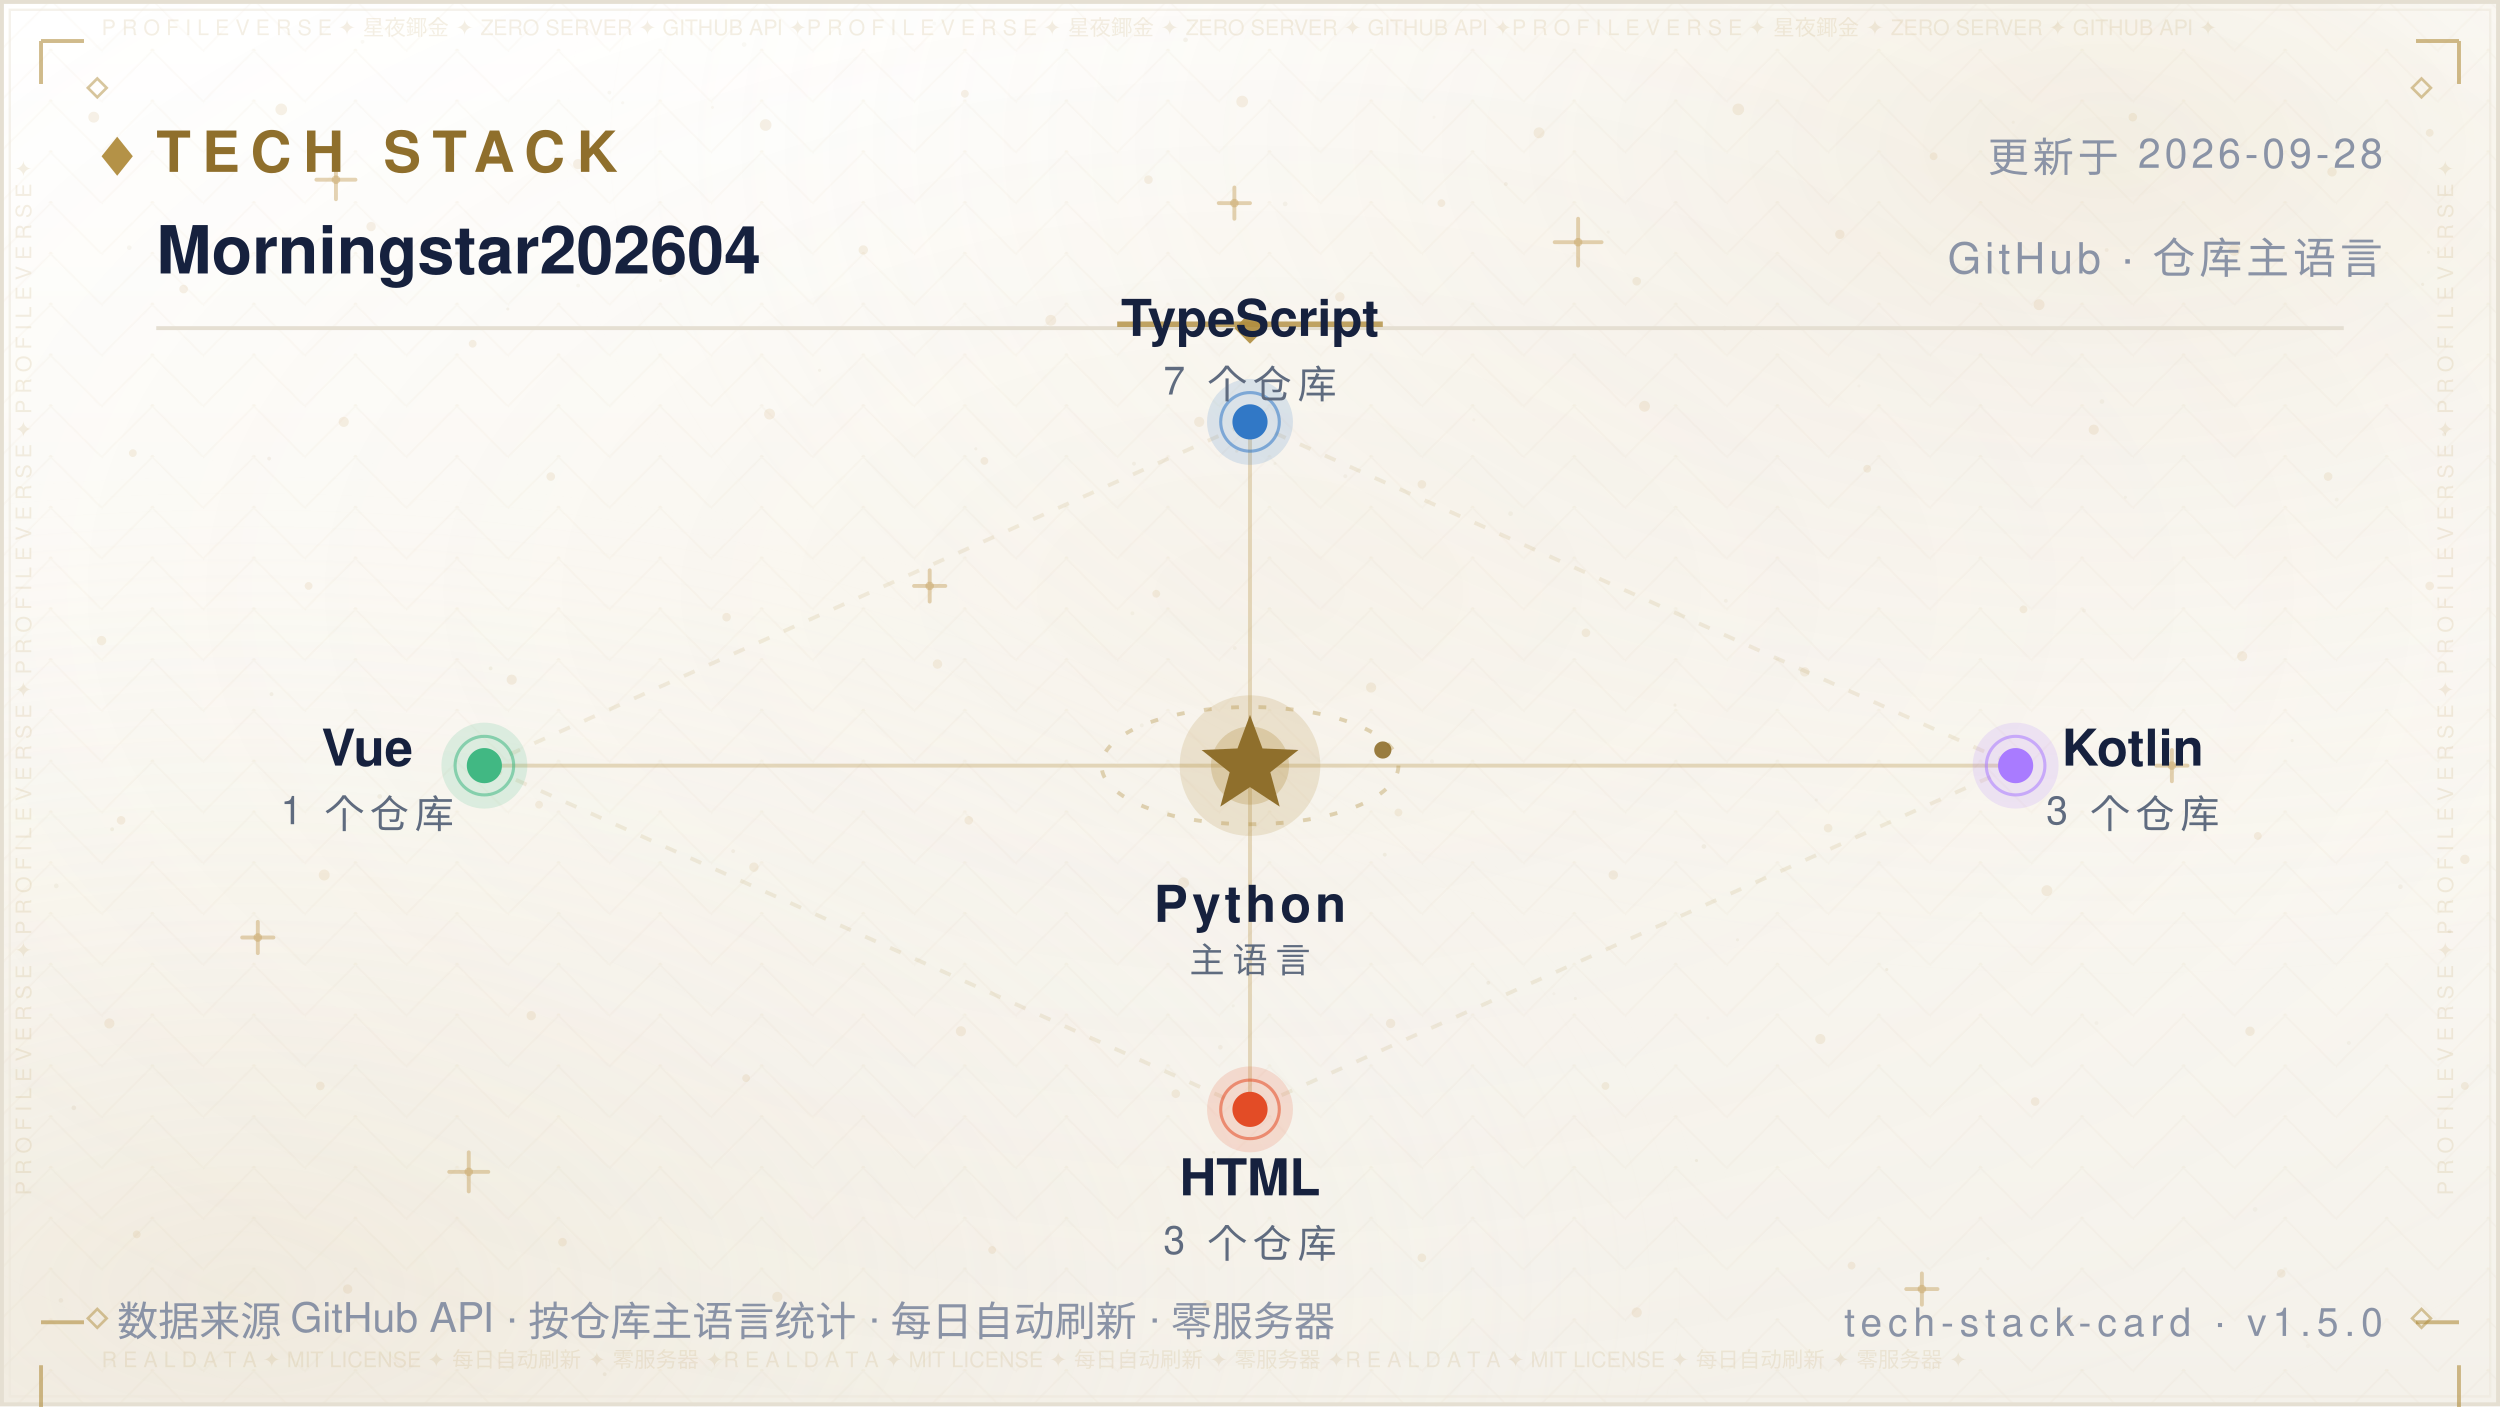
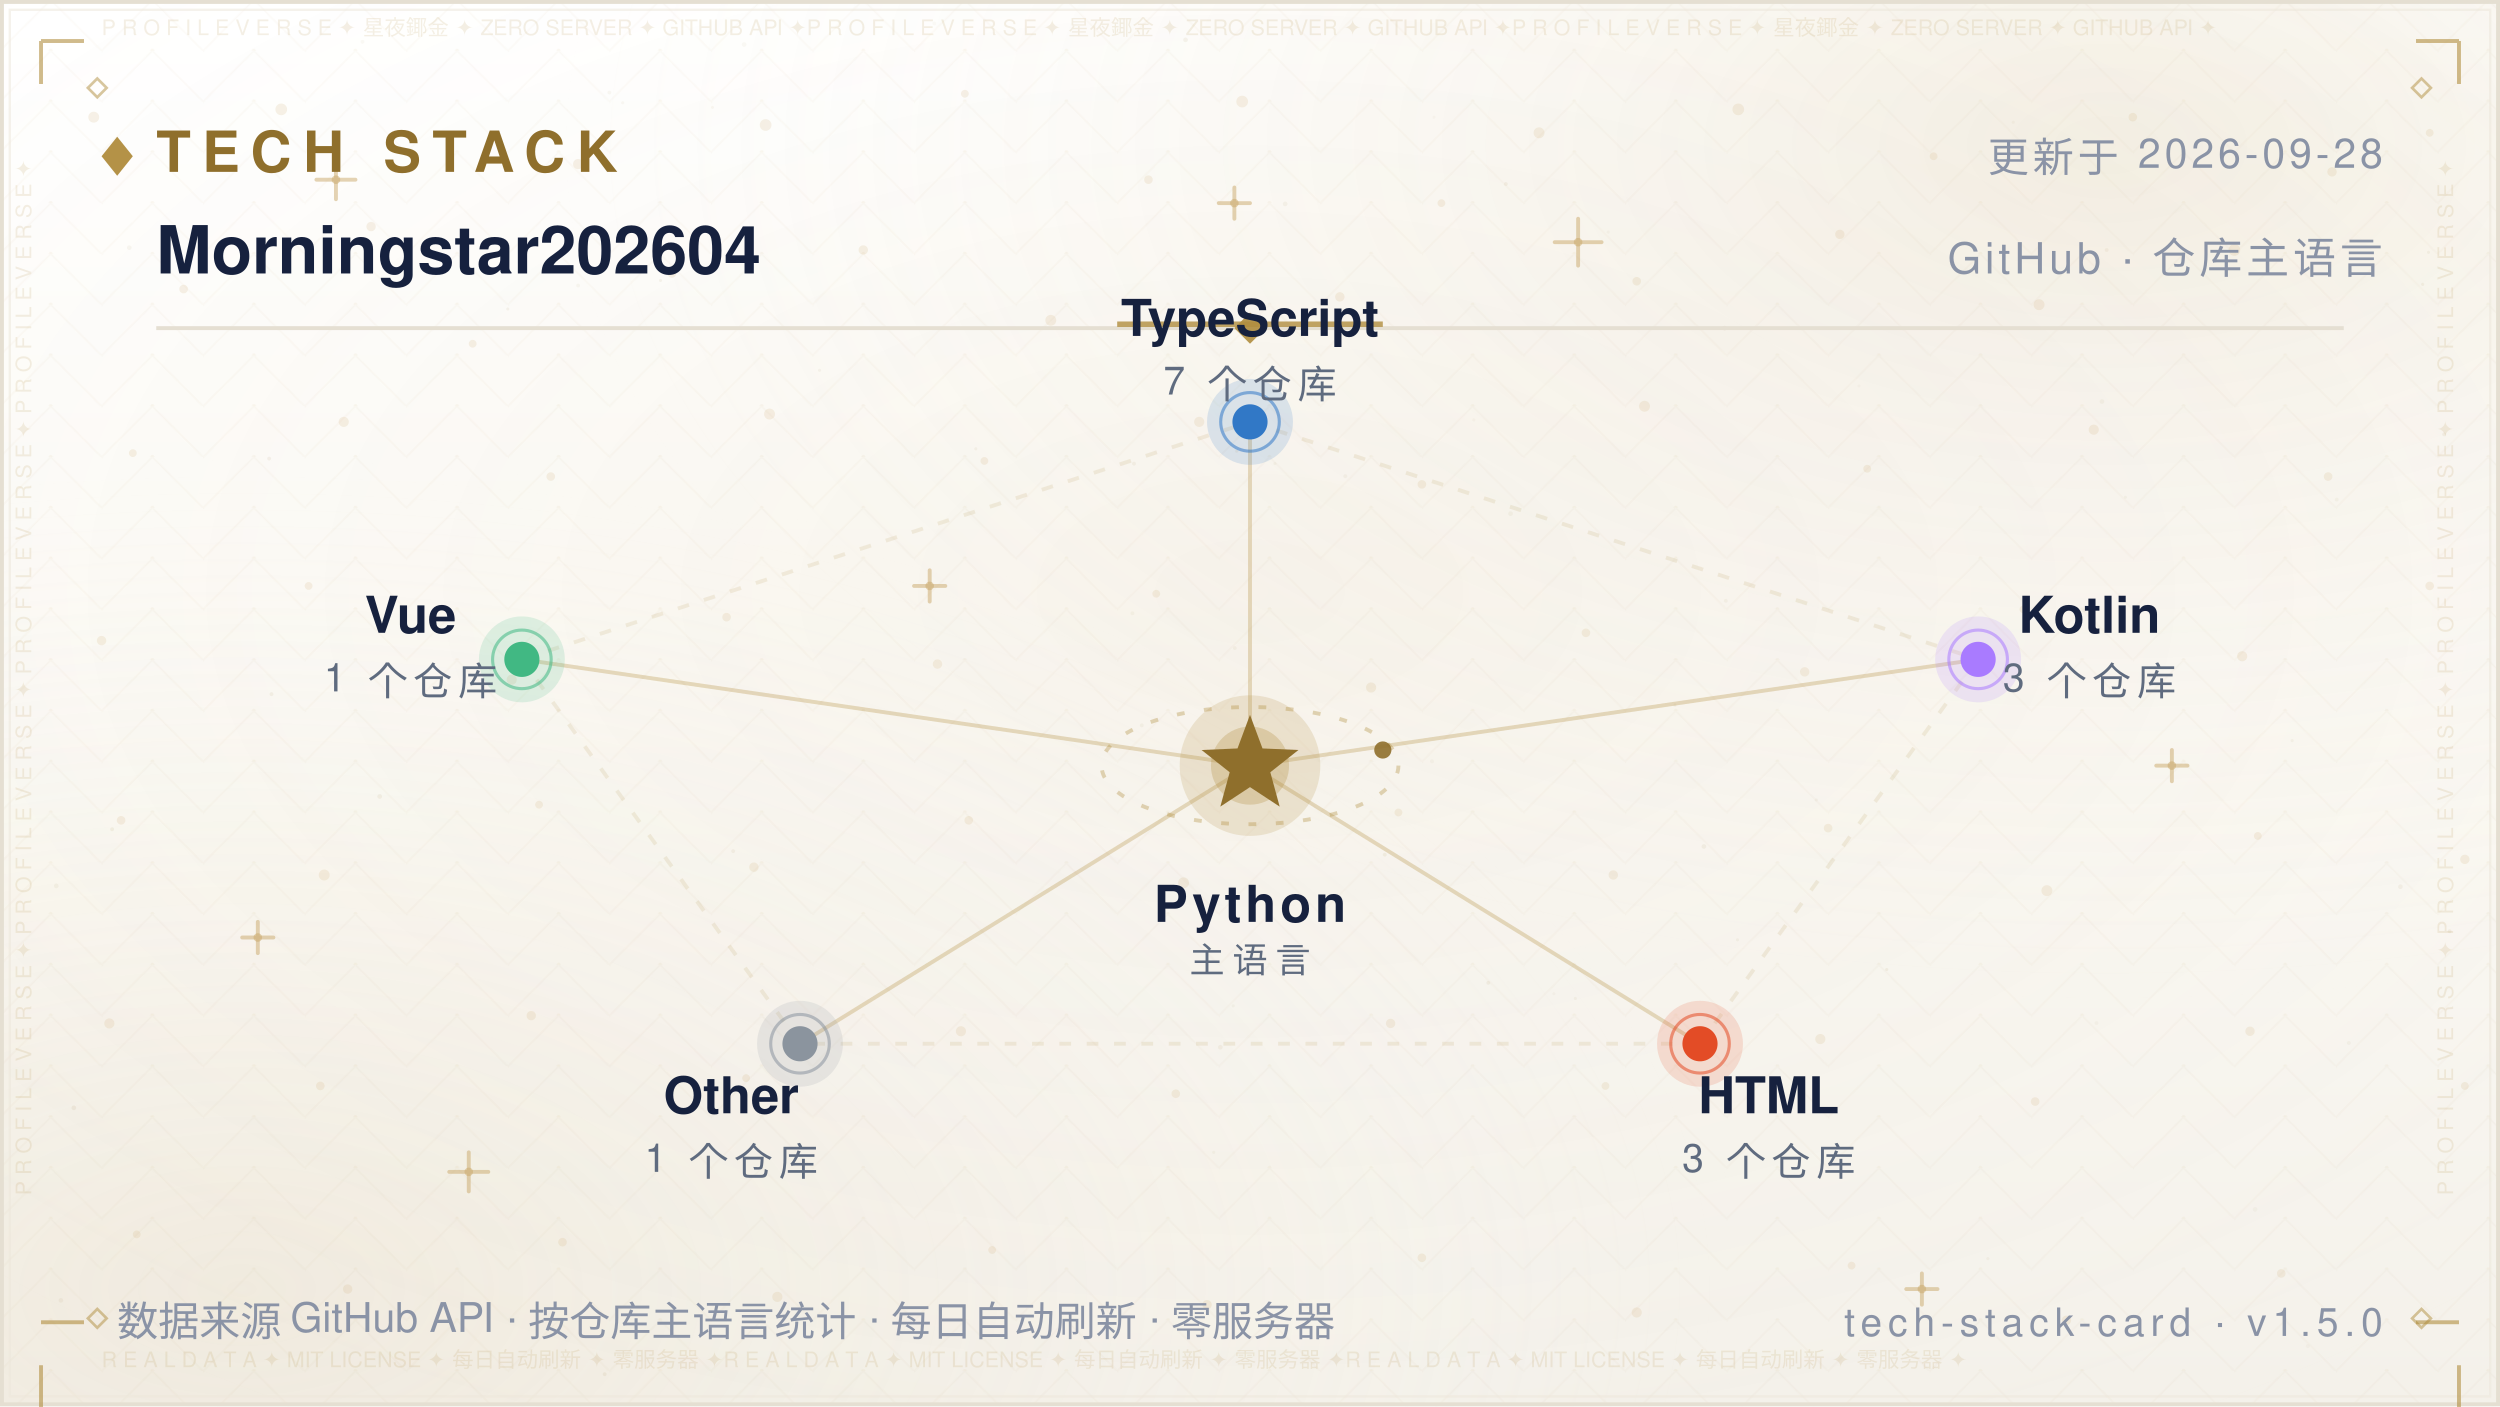
<svg xmlns="http://www.w3.org/2000/svg" width="640" height="360" viewBox="0 0 640 360" role="img" aria-label="Tech Stack — Morningstar202604">
  <defs>
    <linearGradient id="bg" x1="0" y1="0" x2="0" y2="1">
      <stop offset="0" stop-color="#FFFFFF" />
      <stop offset="0.5" stop-color="#FBF9F4" />
      <stop offset="1" stop-color="#F4F1EA" />
    </linearGradient>
    <radialGradient id="nebG" cx="0.84" cy="0.10" r="0.62">
      <stop offset="0" stop-color="#B08D3E" stop-opacity="0.14" />
      <stop offset="1" stop-color="#FFFFFF" stop-opacity="0" />
    </radialGradient>
    <radialGradient id="nebB" cx="0.10" cy="0.92" r="0.60">
      <stop offset="0" stop-color="#DCCBA8" stop-opacity="0.2" />
      <stop offset="1" stop-color="#FFFFFF" stop-opacity="0" />
    </radialGradient>
    <radialGradient id="glow" cx="0.5" cy="0.42" r="0.72">
      <stop offset="0" stop-color="#B08D3E" stop-opacity="0.06" />
      <stop offset="1" stop-color="#FFFFFF" stop-opacity="0" />
    </radialGradient>
    <pattern id="fil1" width="26.0" height="13.0" patternUnits="userSpaceOnUse">
      <path d="M13.0 0 L26.0 13.0 L13.0 26.0 L0 13.0 Z" fill="none" stroke="#B08D3E" stroke-width="0.5" opacity="0.035" />
      <circle cx="13.0" cy="13.0" r="0.55" fill="#B08D3E" opacity="0.056" />
      <circle cx="0" cy="0" r="0.35" fill="#B08D3E" opacity="0.035" />
    </pattern>
  </defs>
  <rect width="640" height="360" fill="url(#bg)" />
  <rect width="640" height="360" fill="url(#nebG)" />
  <rect width="640" height="360" fill="url(#nebB)" />
  <rect width="640" height="360" fill="url(#glow)" />
  <rect width="640" height="360" fill="url(#fil1)" />
  <circle cx="24" cy="30" r="1.4" fill="#C9A86A" opacity="0.16" />
  <circle cx="47" cy="74" r="1.1" fill="#C9A86A" opacity="0.16" />
  <circle cx="72" cy="28" r="1.5" fill="#C9A86A" opacity="0.16" />
  <circle cx="95" cy="58" r="1.2" fill="#C9A86A" opacity="0.16" />
  <circle cx="121" cy="88" r="1" fill="#C9A86A" opacity="0.16" />
  <circle cx="148" cy="42" r="1.3" fill="#C9A86A" opacity="0.16" />
  <circle cx="172" cy="70" r="1.1" fill="#C9A86A" opacity="0.16" />
  <circle cx="196" cy="32" r="1.5" fill="#C9A86A" opacity="0.16" />
  <circle cx="221" cy="64" r="1.2" fill="#C9A86A" opacity="0.16" />
  <circle cx="247" cy="24" r="1" fill="#C9A86A" opacity="0.16" />
  <circle cx="269" cy="82" r="1.4" fill="#C9A86A" opacity="0.16" />
  <circle cx="294" cy="46" r="1.1" fill="#C9A86A" opacity="0.16" />
  <circle cx="318" cy="26" r="1.5" fill="#C9A86A" opacity="0.16" />
  <circle cx="343" cy="76" r="1.2" fill="#C9A86A" opacity="0.16" />
  <circle cx="369" cy="52" r="1" fill="#C9A86A" opacity="0.16" />
  <circle cx="394" cy="34" r="1.4" fill="#C9A86A" opacity="0.16" />
  <circle cx="419" cy="72" r="1.1" fill="#C9A86A" opacity="0.16" />
  <circle cx="445" cy="28" r="1.5" fill="#C9A86A" opacity="0.16" />
  <circle cx="471" cy="60" r="1.2" fill="#C9A86A" opacity="0.16" />
  <circle cx="495" cy="40" r="1" fill="#C9A86A" opacity="0.16" />
  <circle cx="522" cy="78" r="1.4" fill="#C9A86A" opacity="0.16" />
  <circle cx="546" cy="30" r="1.1" fill="#C9A86A" opacity="0.16" />
  <circle cx="572" cy="64" r="1.5" fill="#C9A86A" opacity="0.16" />
  <circle cx="597" cy="44" r="1.2" fill="#C9A86A" opacity="0.16" />
  <circle cx="622" cy="34" r="1" fill="#C9A86A" opacity="0.16" />
  <circle cx="34" cy="116" r="1" fill="#C9A86A" opacity="0.16" />
  <circle cx="88" cy="108" r="1.3" fill="#C9A86A" opacity="0.16" />
  <circle cx="141" cy="122" r="1.1" fill="#C9A86A" opacity="0.16" />
  <circle cx="197" cy="106" r="1.4" fill="#C9A86A" opacity="0.16" />
  <circle cx="252" cy="118" r="1" fill="#C9A86A" opacity="0.16" />
  <circle cx="307" cy="108" r="1.3" fill="#C9A86A" opacity="0.16" />
  <circle cx="364" cy="124" r="1.1" fill="#C9A86A" opacity="0.16" />
  <circle cx="421" cy="104" r="1.4" fill="#C9A86A" opacity="0.16" />
  <circle cx="478" cy="120" r="1" fill="#C9A86A" opacity="0.16" />
  <circle cx="536" cy="110" r="1.3" fill="#C9A86A" opacity="0.16" />
  <circle cx="596" cy="122" r="1.1" fill="#C9A86A" opacity="0.16" />
  <circle cx="26" cy="164" r="1.2" fill="#C9A86A" opacity="0.16" />
  <circle cx="79" cy="150" r="1" fill="#C9A86A" opacity="0.16" />
  <circle cx="131" cy="174" r="1.3" fill="#C9A86A" opacity="0.16" />
  <circle cx="186" cy="158" r="1.1" fill="#C9A86A" opacity="0.16" />
  <circle cx="240" cy="170" r="1.2" fill="#C9A86A" opacity="0.16" />
  <circle cx="296" cy="152" r="1" fill="#C9A86A" opacity="0.16" />
  <circle cx="351" cy="176" r="1.3" fill="#C9A86A" opacity="0.16" />
  <circle cx="406" cy="162" r="1.1" fill="#C9A86A" opacity="0.16" />
  <circle cx="462" cy="172" r="1.2" fill="#C9A86A" opacity="0.16" />
  <circle cx="518" cy="156" r="1" fill="#C9A86A" opacity="0.16" />
  <circle cx="574" cy="168" r="1.3" fill="#C9A86A" opacity="0.16" />
  <circle cx="622" cy="150" r="1.1" fill="#C9A86A" opacity="0.16" />
  <circle cx="31" cy="210" r="1.1" fill="#C9A86A" opacity="0.16" />
  <circle cx="83" cy="224" r="1.4" fill="#C9A86A" opacity="0.16" />
  <circle cx="138" cy="206" r="1" fill="#C9A86A" opacity="0.16" />
  <circle cx="193" cy="222" r="1.2" fill="#C9A86A" opacity="0.16" />
  <circle cx="248" cy="210" r="1.1" fill="#C9A86A" opacity="0.16" />
  <circle cx="303" cy="226" r="1.4" fill="#C9A86A" opacity="0.16" />
  <circle cx="358" cy="208" r="1" fill="#C9A86A" opacity="0.16" />
  <circle cx="413" cy="224" r="1.2" fill="#C9A86A" opacity="0.16" />
  <circle cx="468" cy="212" r="1.1" fill="#C9A86A" opacity="0.16" />
  <circle cx="524" cy="228" r="1.4" fill="#C9A86A" opacity="0.16" />
  <circle cx="578" cy="214" r="1" fill="#C9A86A" opacity="0.16" />
  <circle cx="631" cy="220" r="1.2" fill="#C9A86A" opacity="0.16" />
  <circle cx="28" cy="262" r="1.3" fill="#C9A86A" opacity="0.16" />
  <circle cx="82" cy="278" r="1.1" fill="#C9A86A" opacity="0.16" />
  <circle cx="136" cy="260" r="1.2" fill="#C9A86A" opacity="0.16" />
  <circle cx="191" cy="276" r="1" fill="#C9A86A" opacity="0.16" />
  <circle cx="246" cy="264" r="1.3" fill="#C9A86A" opacity="0.16" />
  <circle cx="301" cy="280" r="1.1" fill="#C9A86A" opacity="0.16" />
  <circle cx="356" cy="262" r="1.2" fill="#C9A86A" opacity="0.16" />
  <circle cx="411" cy="278" r="1" fill="#C9A86A" opacity="0.16" />
  <circle cx="466" cy="266" r="1.3" fill="#C9A86A" opacity="0.16" />
  <circle cx="521" cy="282" r="1.1" fill="#C9A86A" opacity="0.16" />
  <circle cx="576" cy="264" r="1.2" fill="#C9A86A" opacity="0.16" />
  <circle cx="631" cy="278" r="1" fill="#C9A86A" opacity="0.16" />
  <circle cx="35" cy="316" r="1" fill="#C9A86A" opacity="0.16" />
  <circle cx="89" cy="330" r="1.2" fill="#C9A86A" opacity="0.16" />
  <circle cx="144" cy="318" r="1.1" fill="#C9A86A" opacity="0.16" />
  <circle cx="199" cy="332" r="1.3" fill="#C9A86A" opacity="0.16" />
  <circle cx="254" cy="320" r="1" fill="#C9A86A" opacity="0.16" />
  <circle cx="309" cy="334" r="1.2" fill="#C9A86A" opacity="0.16" />
  <circle cx="364" cy="322" r="1.1" fill="#C9A86A" opacity="0.16" />
  <circle cx="419" cy="336" r="1.3" fill="#C9A86A" opacity="0.16" />
  <circle cx="474" cy="324" r="1" fill="#C9A86A" opacity="0.16" />
  <circle cx="529" cy="338" r="1.2" fill="#C9A86A" opacity="0.16" />
  <circle cx="584" cy="326" r="1.1" fill="#C9A86A" opacity="0.16" />
  <path d="M81.0 46.0 H91.0 M86.0 41.0 V51.0" stroke="#C9A86A" stroke-width="1" stroke-linecap="round" opacity="0.5" />
  <circle cx="86.0" cy="46.0" r="1.1" fill="#C9A86A" opacity="0.5" />
  <path d="M234.0 150.0 H242.0 M238.0 146.0 V154.0" stroke="#C9A86A" stroke-width="1" stroke-linecap="round" opacity="0.5" />
  <circle cx="238.0" cy="150.0" r="1.1" fill="#C9A86A" opacity="0.5" />
  <path d="M398.0 62.0 H410.0 M404.0 56.0 V68.0" stroke="#C9A86A" stroke-width="1" stroke-linecap="round" opacity="0.5" />
  <circle cx="404.0" cy="62.0" r="1.1" fill="#C9A86A" opacity="0.5" />
  <path d="M552.0 196.0 H560.0 M556.0 192.0 V200.0" stroke="#C9A86A" stroke-width="1" stroke-linecap="round" opacity="0.5" />
  <circle cx="556.0" cy="196.0" r="1.1" fill="#C9A86A" opacity="0.5" />
  <path d="M115.0 300.0 H125.0 M120.0 295.0 V305.0" stroke="#C9A86A" stroke-width="1" stroke-linecap="round" opacity="0.5" />
  <circle cx="120.0" cy="300.0" r="1.1" fill="#C9A86A" opacity="0.5" />
  <path d="M488.0 330.0 H496.0 M492.0 326.0 V334.0" stroke="#C9A86A" stroke-width="1" stroke-linecap="round" opacity="0.5" />
  <circle cx="492.0" cy="330.0" r="1.1" fill="#C9A86A" opacity="0.5" />
  <path d="M312.0 52.0 H320.0 M316.0 48.0 V56.0" stroke="#C9A86A" stroke-width="1" stroke-linecap="round" opacity="0.5" />
  <circle cx="316.0" cy="52.0" r="1.1" fill="#C9A86A" opacity="0.5" />
  <path d="M62.0 240.0 H70.0 M66.0 236.0 V244.0" stroke="#C9A86A" stroke-width="1" stroke-linecap="round" opacity="0.5" />
  <circle cx="66.0" cy="240.0" r="1.1" fill="#C9A86A" opacity="0.5" />
  <circle cx="15.6" cy="332.9" r="0.6" fill="#8F6F2C" opacity="0.067" />
  <circle cx="97.2" cy="203.9" r="0.6" fill="#8F6F2C" opacity="0.076" />
  <circle cx="538.1" cy="102.8" r="0.6" fill="#8F6F2C" opacity="0.057" />
  <circle cx="344.4" cy="121.9" r="0.5" fill="#8F6F2C" opacity="0.057" />
  <circle cx="159.4" cy="26.3" r="0.4" fill="#8F6F2C" opacity="0.048" />
  <circle cx="28.7" cy="212.3" r="0.5" fill="#8F6F2C" opacity="0.080" />
  <circle cx="209.8" cy="94.8" r="0.4" fill="#8F6F2C" opacity="0.060" />
  <circle cx="316.1" cy="165.9" r="0.5" fill="#8F6F2C" opacity="0.057" />
  <circle cx="590.8" cy="344.6" r="0.5" fill="#8F6F2C" opacity="0.037" />
  <circle cx="539.3" cy="64.0" r="0.5" fill="#8F6F2C" opacity="0.068" />
  <circle cx="385.5" cy="47.1" r="0.5" fill="#8F6F2C" opacity="0.076" />
  <circle cx="292.3" cy="185.7" r="0.5" fill="#8F6F2C" opacity="0.060" />
  <circle cx="536.7" cy="261.9" r="0.5" fill="#8F6F2C" opacity="0.046" />
  <circle cx="377.3" cy="107.5" r="0.4" fill="#8F6F2C" opacity="0.041" />
  <circle cx="92.8" cy="10.7" r="0.5" fill="#8F6F2C" opacity="0.044" />
  <circle cx="354.5" cy="218.8" r="0.5" fill="#8F6F2C" opacity="0.080" />
  <circle cx="310.7" cy="295.0" r="0.4" fill="#8F6F2C" opacity="0.054" />
  <circle cx="601.3" cy="267.0" r="0.5" fill="#8F6F2C" opacity="0.054" />
  <circle cx="18.9" cy="283.6" r="0.6" fill="#8F6F2C" opacity="0.085" />
  <circle cx="312.4" cy="268.1" r="0.6" fill="#8F6F2C" opacity="0.069" />
  <circle cx="239.2" cy="6.0" r="0.5" fill="#8F6F2C" opacity="0.036" />
  <circle cx="436.2" cy="216.7" r="0.6" fill="#8F6F2C" opacity="0.071" />
  <circle cx="329.0" cy="52.2" r="0.6" fill="#8F6F2C" opacity="0.063" />
  <circle cx="625.7" cy="111.2" r="0.5" fill="#8F6F2C" opacity="0.075" />
  <circle cx="428.8" cy="180.5" r="0.4" fill="#8F6F2C" opacity="0.065" />
  <circle cx="169.1" cy="71.8" r="0.4" fill="#8F6F2C" opacity="0.073" />
  <circle cx="586.8" cy="189.6" r="0.4" fill="#8F6F2C" opacity="0.060" />
  <circle cx="598.2" cy="127.9" r="0.5" fill="#8F6F2C" opacity="0.054" />
  <circle cx="289.9" cy="157.0" r="0.5" fill="#8F6F2C" opacity="0.053" />
  <circle cx="315.7" cy="257.5" r="0.4" fill="#8F6F2C" opacity="0.054" />
  <circle cx="154.8" cy="351.8" r="0.5" fill="#8F6F2C" opacity="0.080" />
  <circle cx="411.7" cy="59.4" r="0.4" fill="#8F6F2C" opacity="0.043" />
  <circle cx="465.0" cy="204.8" r="0.4" fill="#8F6F2C" opacity="0.048" />
  <circle cx="533.5" cy="156.3" r="0.5" fill="#8F6F2C" opacity="0.050" />
  <circle cx="621.7" cy="64.6" r="0.4" fill="#8F6F2C" opacity="0.064" />
  <circle cx="14.4" cy="226.8" r="0.6" fill="#8F6F2C" opacity="0.064" />
  <circle cx="68.9" cy="117.4" r="0.5" fill="#8F6F2C" opacity="0.076" />
  <circle cx="182.4" cy="27.5" r="0.4" fill="#8F6F2C" opacity="0.047" />
  <circle cx="125.6" cy="171.1" r="0.5" fill="#8F6F2C" opacity="0.081" />
  <circle cx="367.1" cy="30.0" r="0.4" fill="#8F6F2C" opacity="0.039" />
  <circle cx="441.5" cy="84.0" r="0.6" fill="#8F6F2C" opacity="0.085" />
  <circle cx="69.5" cy="177.7" r="0.5" fill="#8F6F2C" opacity="0.078" />
  <circle cx="627.1" cy="238.4" r="0.5" fill="#8F6F2C" opacity="0.081" />
  <circle cx="620.2" cy="72.8" r="0.4" fill="#8F6F2C" opacity="0.078" />
  <circle cx="508.9" cy="322.2" r="0.4" fill="#8F6F2C" opacity="0.055" />
  <circle cx="403.3" cy="255.6" r="0.4" fill="#8F6F2C" opacity="0.061" />
  <circle cx="381.0" cy="251.6" r="0.5" fill="#8F6F2C" opacity="0.078" />
  <circle cx="33.1" cy="63.4" r="0.6" fill="#8F6F2C" opacity="0.059" />
  <circle cx="249.8" cy="114.9" r="0.4" fill="#8F6F2C" opacity="0.066" />
  <circle cx="434.3" cy="297.1" r="0.4" fill="#8F6F2C" opacity="0.082" />
  <circle cx="437.2" cy="260.6" r="0.4" fill="#8F6F2C" opacity="0.040" />
  <circle cx="577.3" cy="309.6" r="0.6" fill="#8F6F2C" opacity="0.044" />
  <circle cx="366.6" cy="194.9" r="0.5" fill="#8F6F2C" opacity="0.044" />
  <circle cx="444.8" cy="240.6" r="0.4" fill="#8F6F2C" opacity="0.060" />
  <circle cx="316.6" cy="115.5" r="0.4" fill="#8F6F2C" opacity="0.076" />
  <circle cx="148.0" cy="73.1" r="0.5" fill="#8F6F2C" opacity="0.053" />
  <circle cx="326.4" cy="118.7" r="0.4" fill="#8F6F2C" opacity="0.054" />
  <circle cx="515.4" cy="31.3" r="0.4" fill="#8F6F2C" opacity="0.047" />
  <circle cx="182.8" cy="84.2" r="0.4" fill="#8F6F2C" opacity="0.039" />
  <circle cx="475.9" cy="98.8" r="0.4" fill="#8F6F2C" opacity="0.037" />
  <circle cx="441.8" cy="153.8" r="0.5" fill="#8F6F2C" opacity="0.057" />
  <circle cx="386.7" cy="131.5" r="0.6" fill="#8F6F2C" opacity="0.059" />
  <circle cx="303.5" cy="10.2" r="0.6" fill="#8F6F2C" opacity="0.074" />
  <circle cx="544.1" cy="127.3" r="0.4" fill="#8F6F2C" opacity="0.054" />
  <circle cx="156.0" cy="23.7" r="0.5" fill="#8F6F2C" opacity="0.051" />
  <circle cx="614.5" cy="227.0" r="0.6" fill="#8F6F2C" opacity="0.068" />
  <circle cx="397.8" cy="254.4" r="0.4" fill="#8F6F2C" opacity="0.042" />
  <circle cx="190.5" cy="11.4" r="0.6" fill="#8F6F2C" opacity="0.043" />
  <circle cx="483.0" cy="248.2" r="0.4" fill="#8F6F2C" opacity="0.085" />
  <circle cx="187.7" cy="217.9" r="0.5" fill="#8F6F2C" opacity="0.067" />
  <circle cx="290.3" cy="118.7" r="0.5" fill="#8F6F2C" opacity="0.068" />
  <circle cx="130.0" cy="79.1" r="0.4" fill="#8F6F2C" opacity="0.074" />
  <rect x="0.5" y="0.5" width="639" height="359" fill="none" stroke="#E5DFD2" stroke-width="1" />
  <rect x="2.5" y="2.5" width="635" height="355" fill="none" stroke="#EDE7DA" stroke-width="0.6" opacity="0.55" />
  <text x="26" y="9" font-family="'Segoe UI',Helvetica,Arial,'PingFang SC','Microsoft YaHei',sans-serif" font-size="5.5" fill="#B08D3E" opacity="0.14" textLength="588">P R O F I L E   V E R S E   ✦   星夜鎁金   ✦   ZERO SERVER   ✦   GITHUB API   ✦P R O F I L E   V E R S E   ✦   星夜鎁金   ✦   ZERO SERVER   ✦   GITHUB API   ✦P R O F I L E   V E R S E   ✦   星夜鎁金   ✦   ZERO SERVER   ✦   GITHUB API   ✦</text>
  <text x="26" y="350" font-family="'Segoe UI',Helvetica,Arial,'PingFang SC','Microsoft YaHei',sans-serif" font-size="5.5" fill="#B08D3E" opacity="0.14" textLength="588">R E A L   D A T A   ✦   MIT LICENSE   ✦   每日自动刷新   ✦   零服务器   ✦R E A L   D A T A   ✦   MIT LICENSE   ✦   每日自动刷新   ✦   零服务器   ✦R E A L   D A T A   ✦   MIT LICENSE   ✦   每日自动刷新   ✦   零服务器   ✦</text>
  <text x="8" y="306" font-family="'Segoe UI',Helvetica,Arial,'PingFang SC','Microsoft YaHei',sans-serif" font-size="5.5" fill="#B08D3E" opacity="0.14" transform="rotate(-90 8 306)">P R O F I L E   V E R S E   ✦   P R O F I L E   V E R S E   ✦   P R O F I L E   V E R S E   ✦   P R O F I L E   V E R S E   ✦   </text>
  <text x="628" y="306" font-family="'Segoe UI',Helvetica,Arial,'PingFang SC','Microsoft YaHei',sans-serif" font-size="5.5" fill="#B08D3E" opacity="0.14" transform="rotate(-90 628 306)">P R O F I L E   V E R S E   ✦   P R O F I L E   V E R S E   ✦   P R O F I L E   V E R S E   ✦   P R O F I L E   V E R S E   ✦   </text>
  <path d="M10.5 10.5 h11 M10.5 10.5 v11" fill="none" stroke="#B08D3E" stroke-width="1" opacity="0.6" />
  <path d="M618.5 10.5 h11 M629.5 10.5 v11" fill="none" stroke="#B08D3E" stroke-width="1" opacity="0.6" />
  <path d="M10.5 338.5 h11 M10.5 349.5 v11" fill="none" stroke="#B08D3E" stroke-width="1" opacity="0.6" />
  <path d="M618.5 338.5 h11 M629.5 349.5 v11" fill="none" stroke="#B08D3E" stroke-width="1" opacity="0.6" />
  <path d="M22.5 22.5 l2.4 -2.4 l2.4 2.4 l-2.4 2.4 z" fill="none" stroke="#B08D3E" stroke-width="0.7" opacity="0.5" />
  <path d="M617.5 22.5 l2.4 -2.4 l2.4 2.4 l-2.4 2.4 z" fill="none" stroke="#B08D3E" stroke-width="0.7" opacity="0.5" />
  <path d="M22.5 337.5 l2.4 -2.4 l2.4 2.4 l-2.4 2.4 z" fill="none" stroke="#B08D3E" stroke-width="0.7" opacity="0.5" />
  <path d="M617.5 337.5 l2.4 -2.4 l2.4 2.4 l-2.4 2.4 z" fill="none" stroke="#B08D3E" stroke-width="0.7" opacity="0.5" />
  <path d="M26 40 l4 -5 l4 5 l-4 5 z" fill="#B08D3E" opacity="0.95" />
  <text x="40" y="44" font-family="'Segoe UI',Helvetica,Arial,'PingFang SC','Microsoft YaHei',sans-serif" font-size="14.5" font-weight="700" letter-spacing="3" fill="#8F6F2C">TECH STACK</text>
  <text x="610" y="44" text-anchor="end" font-family="'Segoe UI',Helvetica,Arial,'PingFang SC','Microsoft YaHei',sans-serif" font-size="10.5" letter-spacing="1" fill="#8A93A6">更新于 2026-09-28</text>
  <text x="40" y="70" font-family="'Segoe UI',Helvetica,Arial,'PingFang SC','Microsoft YaHei',sans-serif" font-size="17" font-weight="600" fill="#16213E">Morningstar202604</text>
  <text x="610" y="70" text-anchor="end" font-family="'Segoe UI',Helvetica,Arial,'PingFang SC','Microsoft YaHei',sans-serif" font-size="11" letter-spacing="1" fill="#8A93A6">GitHub · 仓库主语言</text>
  <line x1="40" y1="84" x2="600" y2="84" stroke="#E5DFD2" stroke-width="1" />
  <line x1="286" y1="83" x2="354" y2="83" stroke="#B08D3E" stroke-width="1.4" opacity="0.8" />
  <path d="M320 80 l4 4 l-4 4 l-4 -4 z" fill="#B08D3E" opacity="0.9" />
  <line x1="320.0" y1="196.0" x2="320.0" y2="108.0" stroke="#B08D3E" stroke-opacity="0.30" stroke-width="1" />
  <circle cx="320.0" cy="108.0" r="1.4" fill="#B08D3E" opacity="0.8" />
-   <line x1="320.0" y1="196.0" x2="516.0" y2="196.0" stroke="#B08D3E" stroke-opacity="0.30" stroke-width="1" />
-   <circle cx="516.0" cy="196.0" r="1.4" fill="#B08D3E" opacity="0.8" />
-   <line x1="320.0" y1="196.0" x2="320.0" y2="284.0" stroke="#B08D3E" stroke-opacity="0.30" stroke-width="1" />
-   <circle cx="320.0" cy="284.0" r="1.4" fill="#B08D3E" opacity="0.8" />
-   <line x1="320.0" y1="196.0" x2="124.0" y2="196.0" stroke="#B08D3E" stroke-opacity="0.30" stroke-width="1" />
-   <circle cx="124.0" cy="196.0" r="1.4" fill="#B08D3E" opacity="0.8" />
-   <line x1="320.0" y1="108.0" x2="516.0" y2="196.0" stroke="#B08D3E" stroke-opacity="0.13" stroke-width="1" stroke-dasharray="3 4" />
-   <line x1="516.0" y1="196.0" x2="320.0" y2="284.0" stroke="#B08D3E" stroke-opacity="0.13" stroke-width="1" stroke-dasharray="3 4" />
-   <line x1="320.0" y1="284.0" x2="124.0" y2="196.0" stroke="#B08D3E" stroke-opacity="0.13" stroke-width="1" stroke-dasharray="3 4" />
-   <line x1="124.0" y1="196.0" x2="320.0" y2="108.0" stroke="#B08D3E" stroke-opacity="0.13" stroke-width="1" stroke-dasharray="3 4" />
+   <line x1="320.0" y1="196.0" x2="506.4" y2="168.8" stroke="#B08D3E" stroke-opacity="0.30" stroke-width="1" />
+   <circle cx="506.4" cy="168.8" r="1.4" fill="#B08D3E" opacity="0.8" />
+   <line x1="320.0" y1="196.0" x2="435.2" y2="267.2" stroke="#B08D3E" stroke-opacity="0.30" stroke-width="1" />
+   <circle cx="435.2" cy="267.2" r="1.4" fill="#B08D3E" opacity="0.8" />
+   <line x1="320.0" y1="196.0" x2="204.8" y2="267.2" stroke="#B08D3E" stroke-opacity="0.30" stroke-width="1" />
+   <circle cx="204.8" cy="267.2" r="1.4" fill="#B08D3E" opacity="0.8" />
+   <line x1="320.0" y1="196.0" x2="133.6" y2="168.8" stroke="#B08D3E" stroke-opacity="0.30" stroke-width="1" />
+   <circle cx="133.6" cy="168.8" r="1.4" fill="#B08D3E" opacity="0.8" />
+   <line x1="320.0" y1="108.0" x2="506.4" y2="168.8" stroke="#B08D3E" stroke-opacity="0.13" stroke-width="1" stroke-dasharray="3 4" />
+   <line x1="506.4" y1="168.8" x2="435.2" y2="267.2" stroke="#B08D3E" stroke-opacity="0.13" stroke-width="1" stroke-dasharray="3 4" />
+   <line x1="435.2" y1="267.2" x2="204.8" y2="267.2" stroke="#B08D3E" stroke-opacity="0.13" stroke-width="1" stroke-dasharray="3 4" />
+   <line x1="204.8" y1="267.2" x2="133.6" y2="168.8" stroke="#B08D3E" stroke-opacity="0.13" stroke-width="1" stroke-dasharray="3 4" />
+   <line x1="133.6" y1="168.8" x2="320.0" y2="108.0" stroke="#B08D3E" stroke-opacity="0.13" stroke-width="1" stroke-dasharray="3 4" />
  <ellipse cx="320" cy="196" rx="38" ry="15" fill="none" stroke="#B08D3E" stroke-opacity="0.35" stroke-width="1" stroke-dasharray="2 5" />
  <circle cx="354" cy="192" r="2.2" fill="#8F6F2C" opacity="0.9" />
  <circle cx="320" cy="196" r="18" fill="#B08D3E" opacity="0.18" />
  <circle cx="320" cy="196" r="10" fill="#B08D3E" opacity="0.28" />
  <polygon points="320.0,183.0 323.2,191.6 332.4,192.0 325.2,197.7 327.6,206.5 320.0,201.5 312.4,206.5 314.8,197.7 307.6,192.0 316.8,191.6" fill="#8F6F2C" />
  <text x="320" y="236" text-anchor="middle" font-family="'Segoe UI',Helvetica,Arial,'PingFang SC','Microsoft YaHei',sans-serif" font-size="13" font-weight="700" letter-spacing="1" fill="#16213E">Python</text>
  <text x="320" y="249" text-anchor="middle" font-family="'Segoe UI',Helvetica,Arial,'PingFang SC','Microsoft YaHei',sans-serif" font-size="9" letter-spacing="2" fill="#5F6B7F">主语言</text>
  <circle cx="320.0" cy="108.0" r="11" fill="#3178C6" opacity="0.16" />
  <circle cx="320.0" cy="108.0" r="4.5" fill="#3178C6" />
  <circle cx="320.0" cy="108.0" r="7.5" fill="none" stroke="#3178C6" stroke-opacity="0.55" stroke-width="0.8" />
  <text x="320.0" y="86.0" text-anchor="middle" font-family="'Segoe UI',Helvetica,Arial,'PingFang SC','Microsoft YaHei',sans-serif" font-size="13" font-weight="600" fill="#16213E">TypeScript</text>
  <text x="320.0" y="101.0" text-anchor="middle" font-family="'Segoe UI',Helvetica,Arial,'PingFang SC','Microsoft YaHei',sans-serif" font-size="10" letter-spacing="1.5" fill="#5F6B7F">7 个仓库</text>
-   <circle cx="516.0" cy="196.0" r="11" fill="#A97BFF" opacity="0.16" />
-   <circle cx="516.0" cy="196.0" r="4.5" fill="#A97BFF" />
-   <circle cx="516.0" cy="196.0" r="7.5" fill="none" stroke="#A97BFF" stroke-opacity="0.55" stroke-width="0.8" />
-   <text x="546.0" y="196.0" text-anchor="middle" font-family="'Segoe UI',Helvetica,Arial,'PingFang SC','Microsoft YaHei',sans-serif" font-size="13" font-weight="600" fill="#16213E">Kotlin</text>
-   <text x="546.0" y="211.0" text-anchor="middle" font-family="'Segoe UI',Helvetica,Arial,'PingFang SC','Microsoft YaHei',sans-serif" font-size="10" letter-spacing="1.5" fill="#5F6B7F">3 个仓库</text>
-   <circle cx="320.0" cy="284.0" r="11" fill="#E34C26" opacity="0.16" />
-   <circle cx="320.0" cy="284.0" r="4.5" fill="#E34C26" />
-   <circle cx="320.0" cy="284.0" r="7.5" fill="none" stroke="#E34C26" stroke-opacity="0.55" stroke-width="0.8" />
-   <text x="320.0" y="306.0" text-anchor="middle" font-family="'Segoe UI',Helvetica,Arial,'PingFang SC','Microsoft YaHei',sans-serif" font-size="13" font-weight="600" fill="#16213E">HTML</text>
-   <text x="320.0" y="321.0" text-anchor="middle" font-family="'Segoe UI',Helvetica,Arial,'PingFang SC','Microsoft YaHei',sans-serif" font-size="10" letter-spacing="1.5" fill="#5F6B7F">3 个仓库</text>
-   <circle cx="124.0" cy="196.0" r="11" fill="#41B883" opacity="0.16" />
-   <circle cx="124.0" cy="196.0" r="4.5" fill="#41B883" />
-   <circle cx="124.0" cy="196.0" r="7.5" fill="none" stroke="#41B883" stroke-opacity="0.55" stroke-width="0.8" />
-   <text x="94.0" y="196.0" text-anchor="middle" font-family="'Segoe UI',Helvetica,Arial,'PingFang SC','Microsoft YaHei',sans-serif" font-size="13" font-weight="600" fill="#16213E">Vue</text>
-   <text x="94.0" y="211.0" text-anchor="middle" font-family="'Segoe UI',Helvetica,Arial,'PingFang SC','Microsoft YaHei',sans-serif" font-size="10" letter-spacing="1.5" fill="#5F6B7F">1 个仓库</text>
+   <circle cx="506.4" cy="168.8" r="11" fill="#A97BFF" opacity="0.16" />
+   <circle cx="506.4" cy="168.8" r="4.5" fill="#A97BFF" />
+   <circle cx="506.4" cy="168.8" r="7.5" fill="none" stroke="#A97BFF" stroke-opacity="0.55" stroke-width="0.8" />
+   <text x="534.9" y="162.0" text-anchor="middle" font-family="'Segoe UI',Helvetica,Arial,'PingFang SC','Microsoft YaHei',sans-serif" font-size="13" font-weight="600" fill="#16213E">Kotlin</text>
+   <text x="534.9" y="177.0" text-anchor="middle" font-family="'Segoe UI',Helvetica,Arial,'PingFang SC','Microsoft YaHei',sans-serif" font-size="10" letter-spacing="1.5" fill="#5F6B7F">3 个仓库</text>
+   <circle cx="435.2" cy="267.2" r="11" fill="#E34C26" opacity="0.16" />
+   <circle cx="435.2" cy="267.2" r="4.5" fill="#E34C26" />
+   <circle cx="435.2" cy="267.2" r="7.5" fill="none" stroke="#E34C26" stroke-opacity="0.55" stroke-width="0.8" />
+   <text x="452.8" y="285.0" text-anchor="middle" font-family="'Segoe UI',Helvetica,Arial,'PingFang SC','Microsoft YaHei',sans-serif" font-size="13" font-weight="600" fill="#16213E">HTML</text>
+   <text x="452.8" y="300.0" text-anchor="middle" font-family="'Segoe UI',Helvetica,Arial,'PingFang SC','Microsoft YaHei',sans-serif" font-size="10" letter-spacing="1.5" fill="#5F6B7F">3 个仓库</text>
+   <circle cx="204.8" cy="267.2" r="11" fill="#8B949E" opacity="0.16" />
+   <circle cx="204.8" cy="267.2" r="4.5" fill="#8B949E" />
+   <circle cx="204.8" cy="267.2" r="7.5" fill="none" stroke="#8B949E" stroke-opacity="0.55" stroke-width="0.8" />
+   <text x="187.2" y="285.0" text-anchor="middle" font-family="'Segoe UI',Helvetica,Arial,'PingFang SC','Microsoft YaHei',sans-serif" font-size="13" font-weight="600" fill="#16213E">Other</text>
+   <text x="187.2" y="300.0" text-anchor="middle" font-family="'Segoe UI',Helvetica,Arial,'PingFang SC','Microsoft YaHei',sans-serif" font-size="10" letter-spacing="1.5" fill="#5F6B7F">1 个仓库</text>
+   <circle cx="133.6" cy="168.8" r="11" fill="#41B883" opacity="0.16" />
+   <circle cx="133.6" cy="168.8" r="4.5" fill="#41B883" />
+   <circle cx="133.6" cy="168.8" r="7.5" fill="none" stroke="#41B883" stroke-opacity="0.55" stroke-width="0.8" />
+   <text x="105.1" y="162.0" text-anchor="middle" font-family="'Segoe UI',Helvetica,Arial,'PingFang SC','Microsoft YaHei',sans-serif" font-size="13" font-weight="600" fill="#16213E">Vue</text>
+   <text x="105.1" y="177.0" text-anchor="middle" font-family="'Segoe UI',Helvetica,Arial,'PingFang SC','Microsoft YaHei',sans-serif" font-size="10" letter-spacing="1.5" fill="#5F6B7F">1 个仓库</text>
  <text x="30" y="342" font-family="'Segoe UI',Helvetica,Arial,'PingFang SC','Microsoft YaHei',sans-serif" font-size="10.5" fill="#8A93A6">数据来源 GitHub API · 按仓库主语言统计 · 每日自动刷新 · 零服务器</text>
  <text x="610" y="342" text-anchor="end" font-family="'Segoe UI',Helvetica,Arial,'PingFang SC','Microsoft YaHei',sans-serif" font-size="10" letter-spacing="1.5" fill="#8A93A6">tech-stack-card · v1.5.0</text>
</svg>
